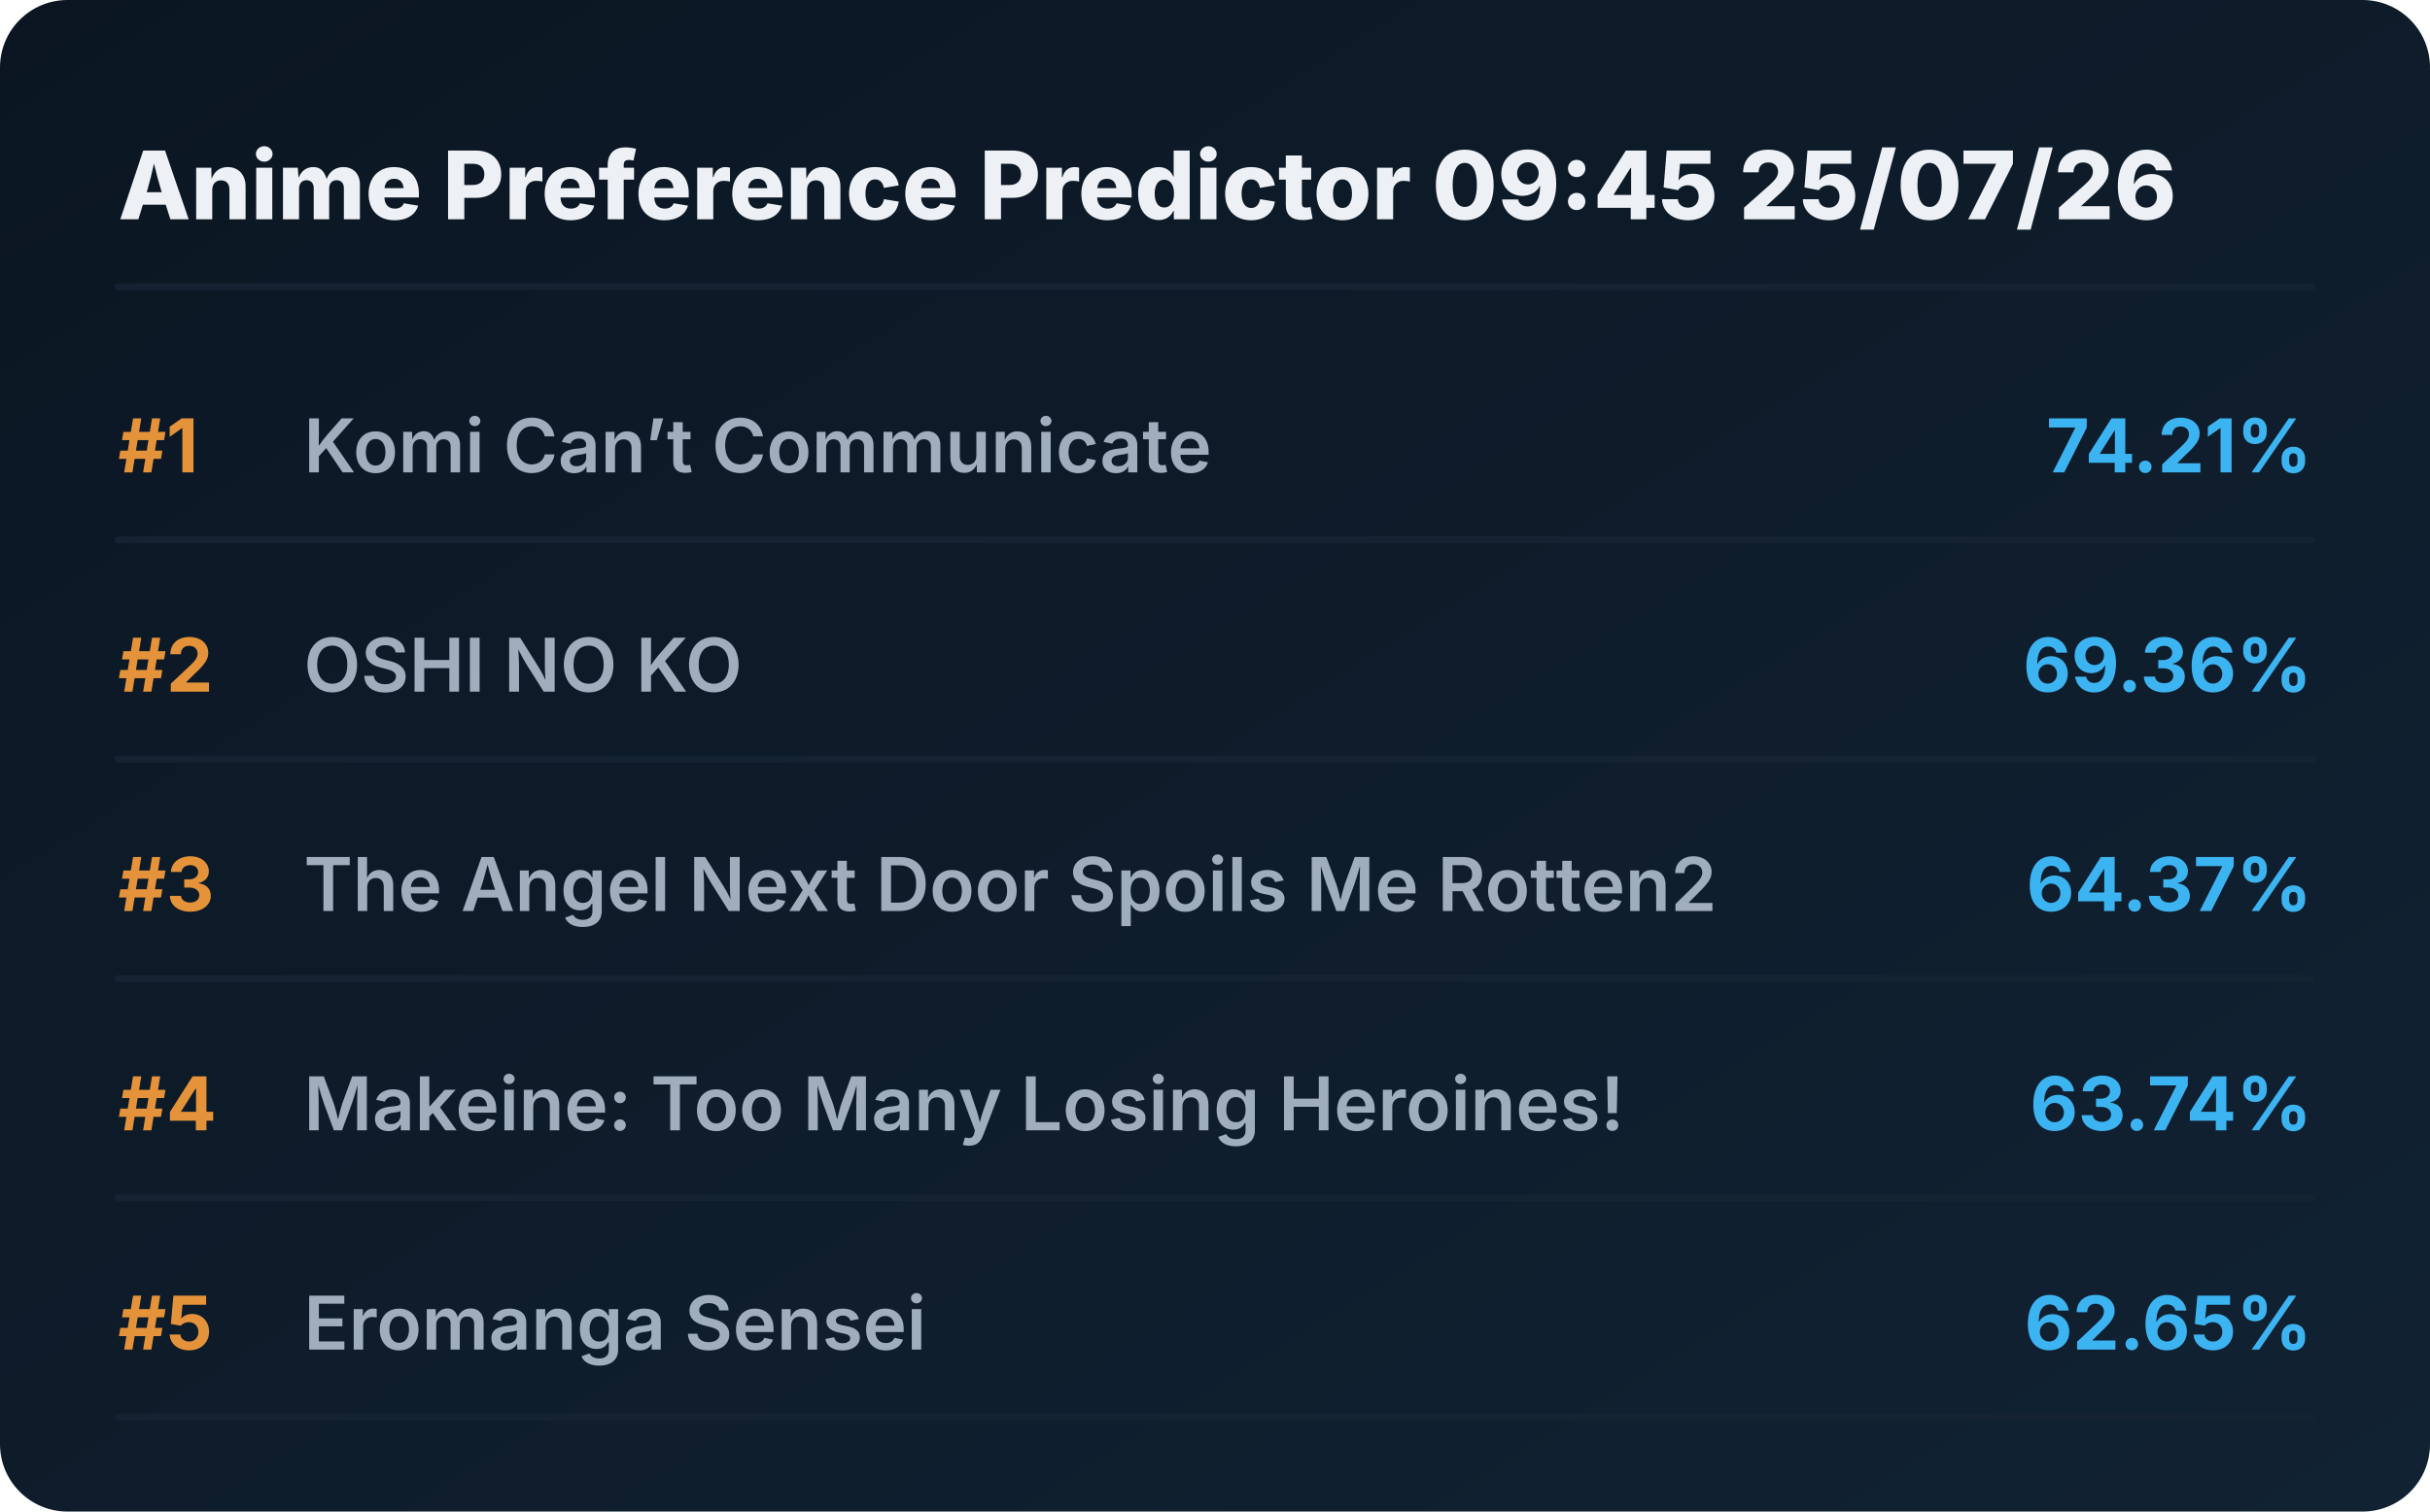
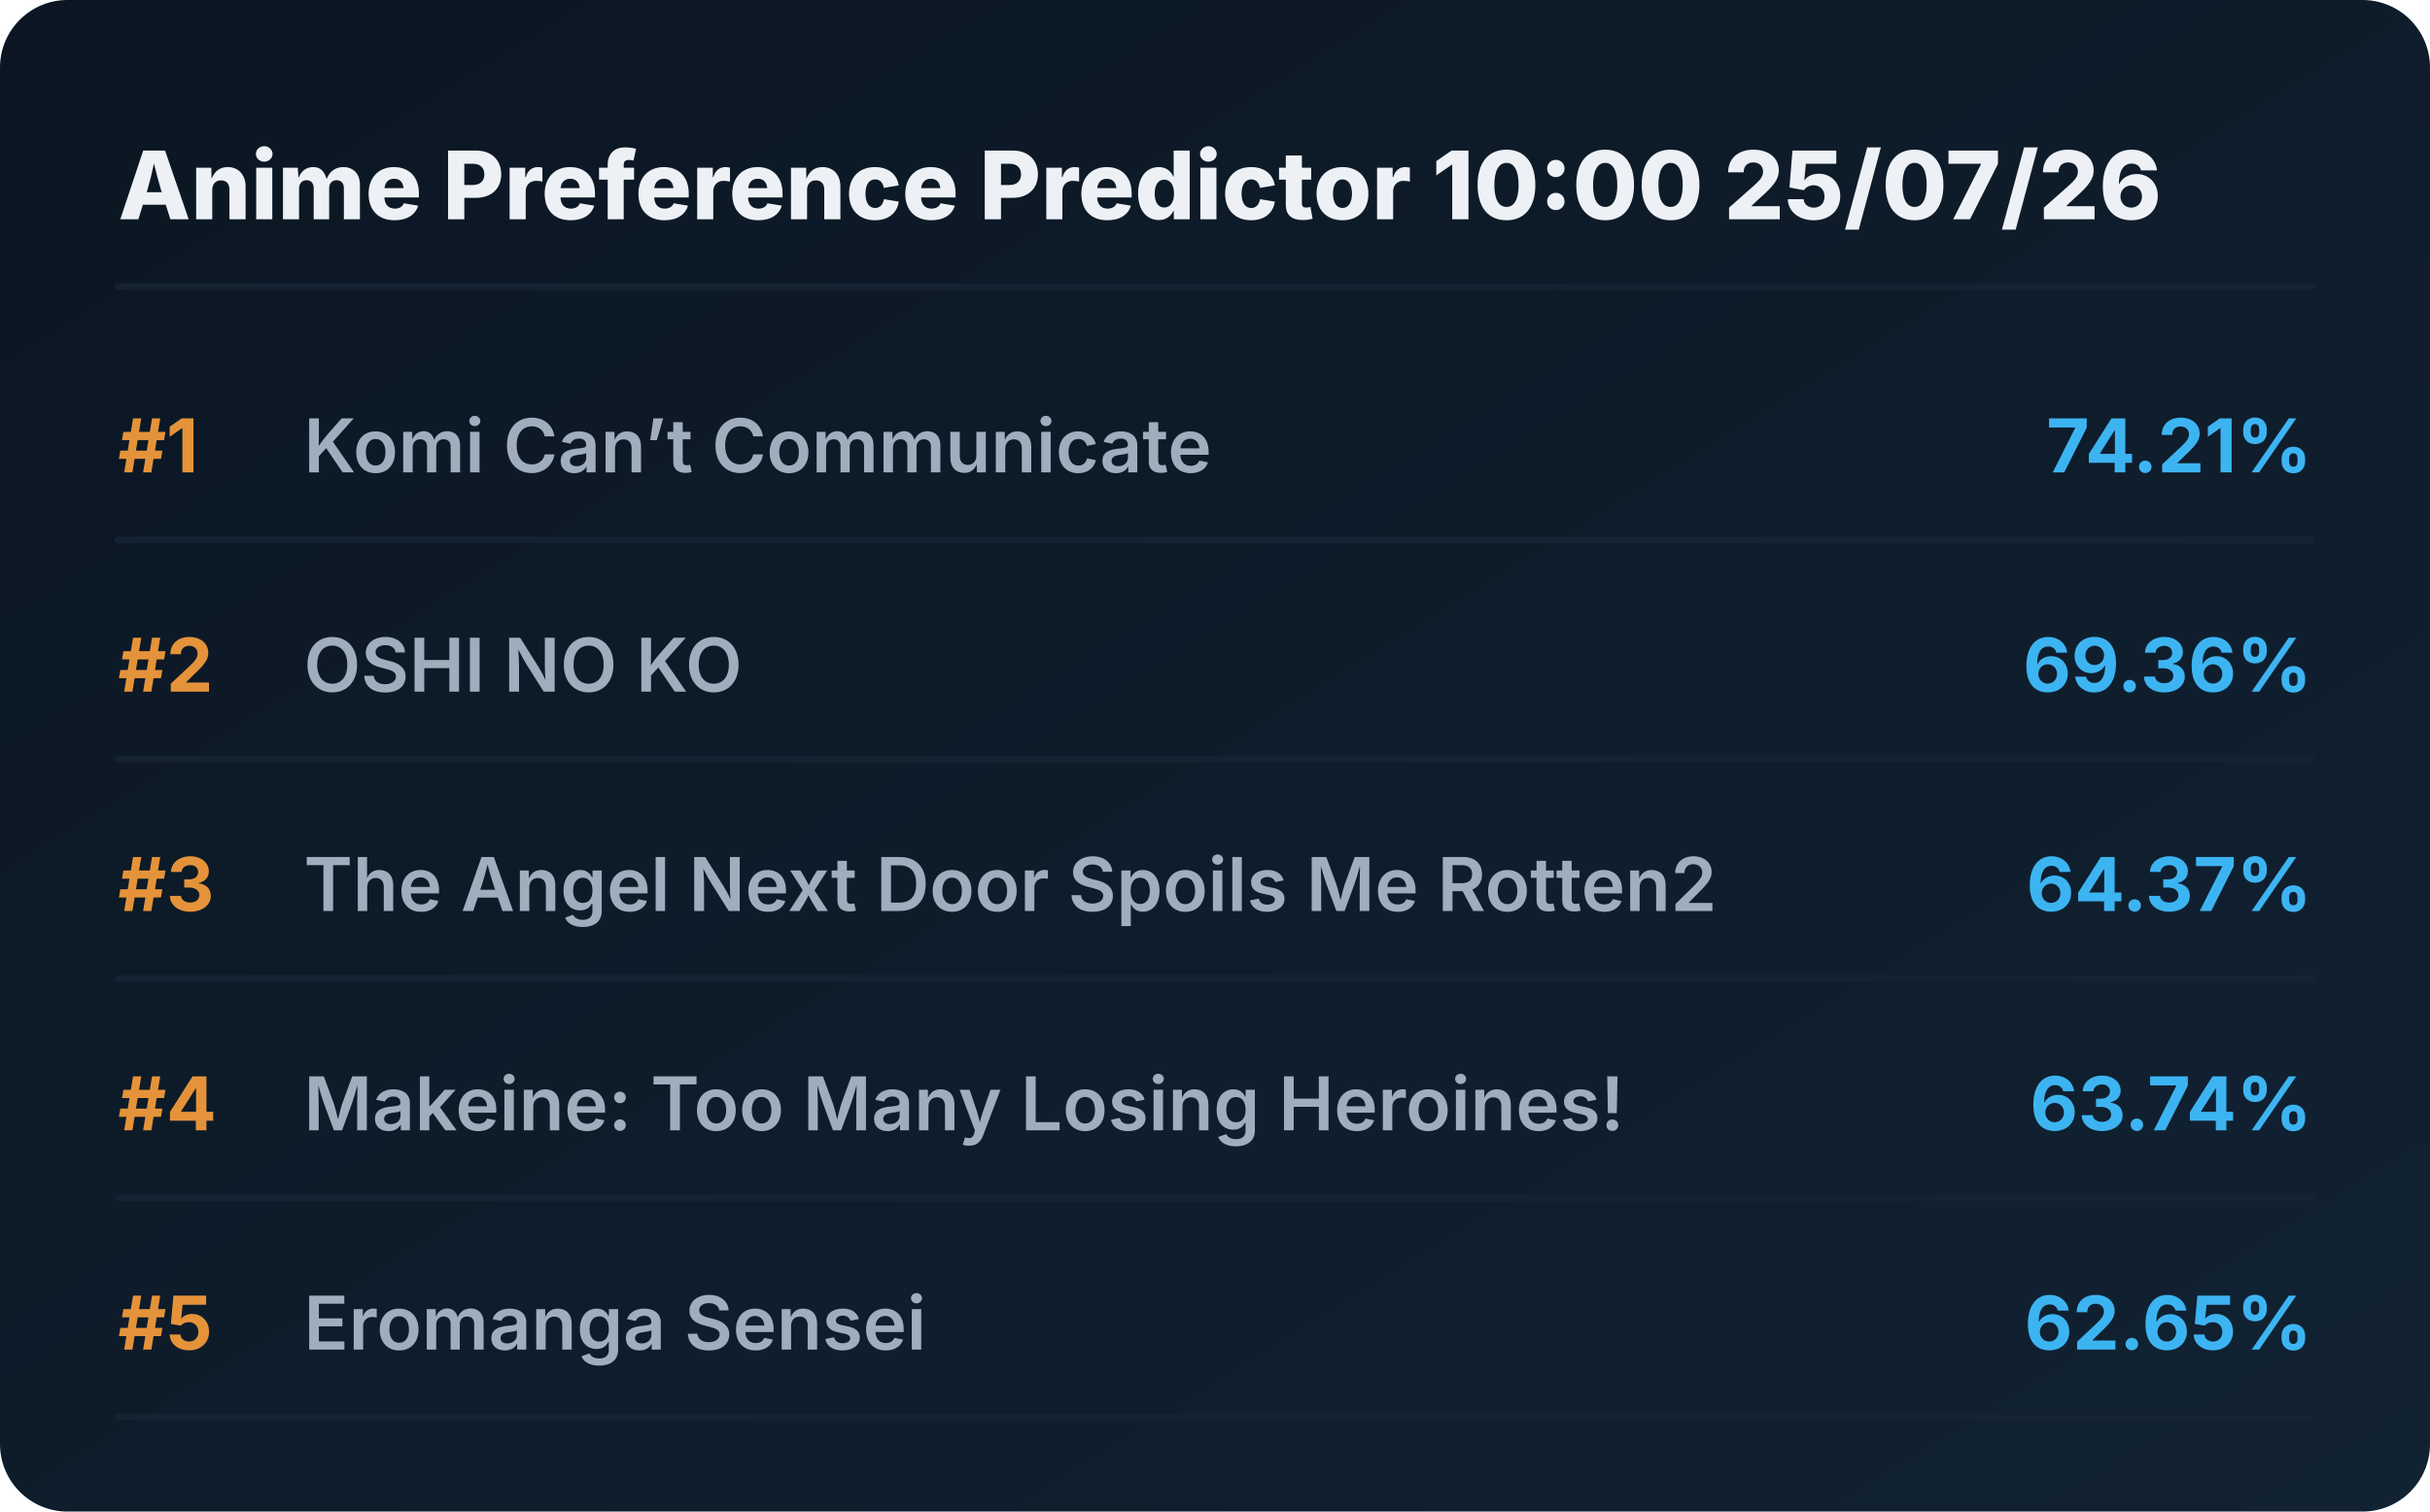
<svg xmlns="http://www.w3.org/2000/svg" viewBox="0 0 720 448" preserveAspectRatio="xMidYMid meet" style="width: 100%; height: auto; max-width: 720px;">
  <defs>
    <linearGradient id="boxGrad" x1="0%" y1="0%" x2="100%" y2="100%">
      <stop offset="0%" stop-color="#0b1622" />
      <stop offset="100%" stop-color="#112233" />
    </linearGradient>
    <clipPath id="titleClip">
      <rect x="90" y="0" width="510" height="100%" />
    </clipPath>
  </defs>
  <style>
    .bg { fill: url(#boxGrad); rx: 20px; }
    .header { font-family: 'Overpass', 'Inter', system-ui, sans-serif; font-weight: 800; font-size: 28px; fill: #edf1f5; }
    .rank { font-family: 'Overpass', 'Inter', system-ui, sans-serif; font-weight: 700; font-size: 22px; fill: #e5933a; }
    .title { font-family: 'Overpass', 'Inter', system-ui, sans-serif; font-weight: 600; font-size: 22px; fill: #9fadbd; }
    .score { font-family: 'Overpass', 'Inter', system-ui, sans-serif; font-weight: 700; font-size: 22px; fill: #3db4f2; }
    .line { stroke: #152232; stroke-width: 2; stroke-linecap: round; }
  </style>
  <rect class="bg" width="720" height="448" />
-   <text x="35" y="65" class="header">Anime Preference Predictor 09:45 25/07/26</text>
+   <text x="35" y="65" class="header">Anime Preference Predictor 10:00 25/07/26</text>
  <line x1="35" y1="85" x2="685" y2="85" class="line" />
  <g transform="translate(0, 0)">
    <text x="35" y="140" class="rank">#1</text>
    <text x="90" y="140" class="title">Komi Can’t Communicate</text>
    <text x="685" y="140" class="score" text-anchor="end">74.21%</text>
    <line x1="35" y1="160" x2="685" y2="160" class="line" />
  </g>
  <g transform="translate(0, 65)">
    <text x="35" y="140" class="rank">#2</text>
    <text x="90" y="140" class="title">OSHI NO KO</text>
    <text x="685" y="140" class="score" text-anchor="end">69.36%</text>
    <line x1="35" y1="160" x2="685" y2="160" class="line" />
  </g>
  <g transform="translate(0, 130)">
    <text x="35" y="140" class="rank">#3</text>
    <text x="90" y="140" class="title">The Angel Next Door Spoils Me Rotten2</text>
    <text x="685" y="140" class="score" text-anchor="end">64.37%</text>
    <line x1="35" y1="160" x2="685" y2="160" class="line" />
  </g>
  <g transform="translate(0, 195)">
    <text x="35" y="140" class="rank">#4</text>
    <text x="90" y="140" class="title">Makeine: Too Many Losing Heroines!</text>
    <text x="685" y="140" class="score" text-anchor="end">63.74%</text>
    <line x1="35" y1="160" x2="685" y2="160" class="line" />
  </g>
  <g transform="translate(0, 260)">
    <text x="35" y="140" class="rank">#5</text>
    <text x="90" y="140" class="title">Eromanga Sensei</text>
    <text x="685" y="140" class="score" text-anchor="end">62.65%</text>
    <line x1="35" y1="160" x2="685" y2="160" class="line" />
  </g>
</svg>
